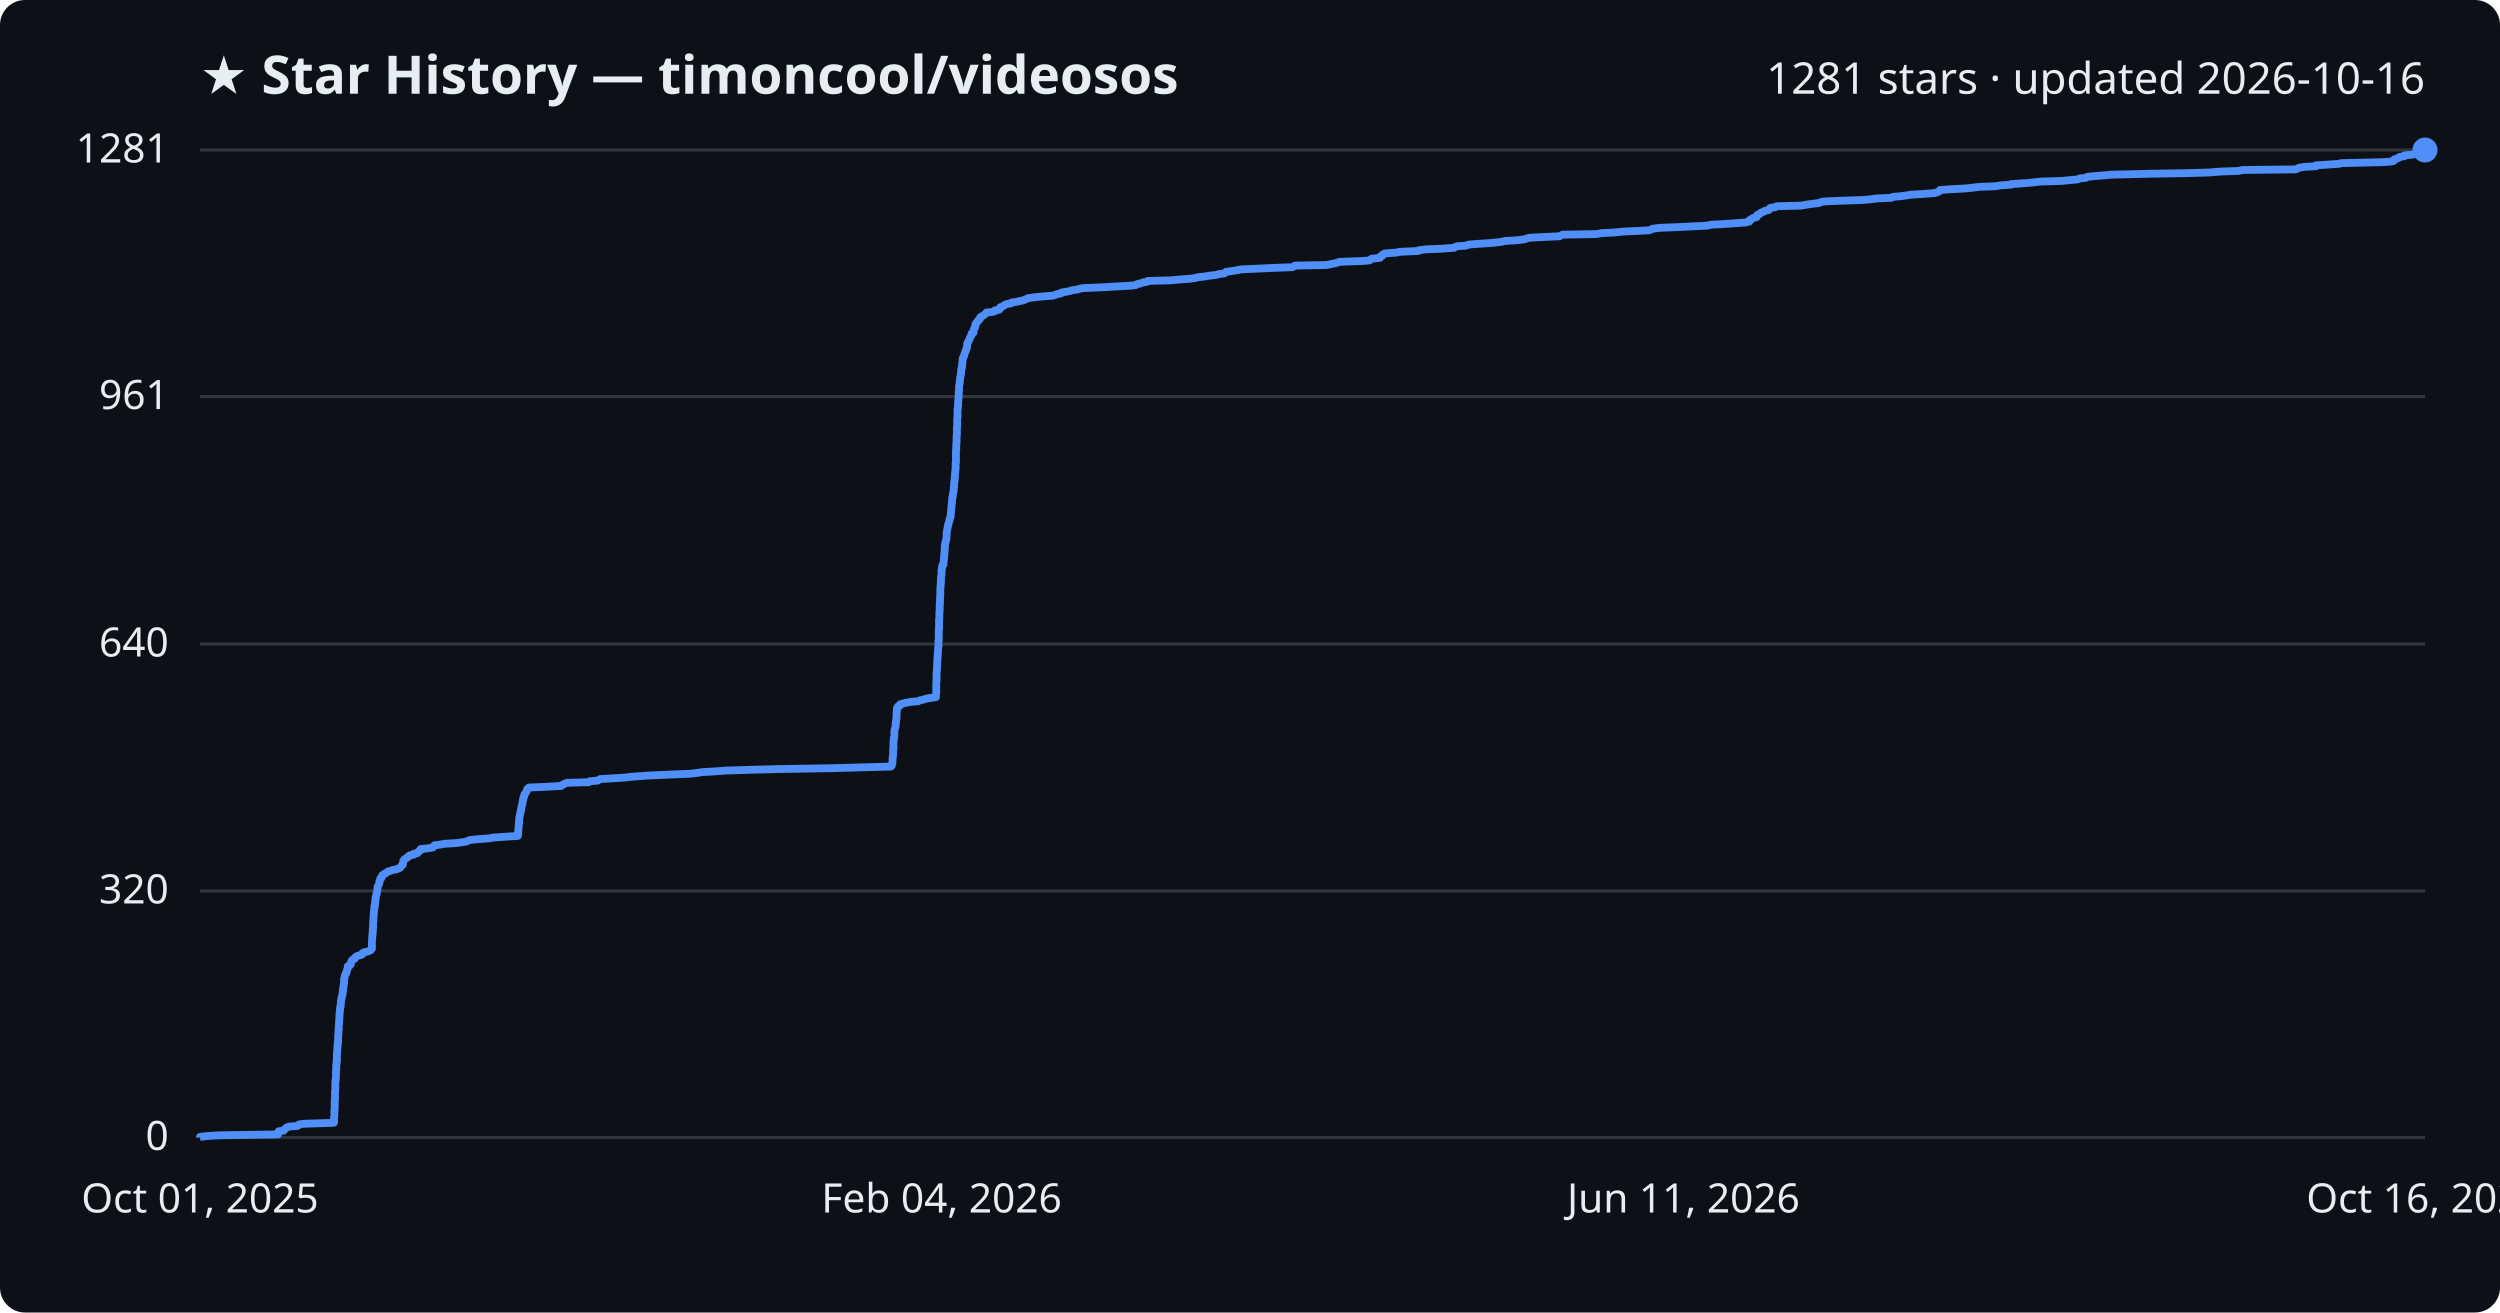
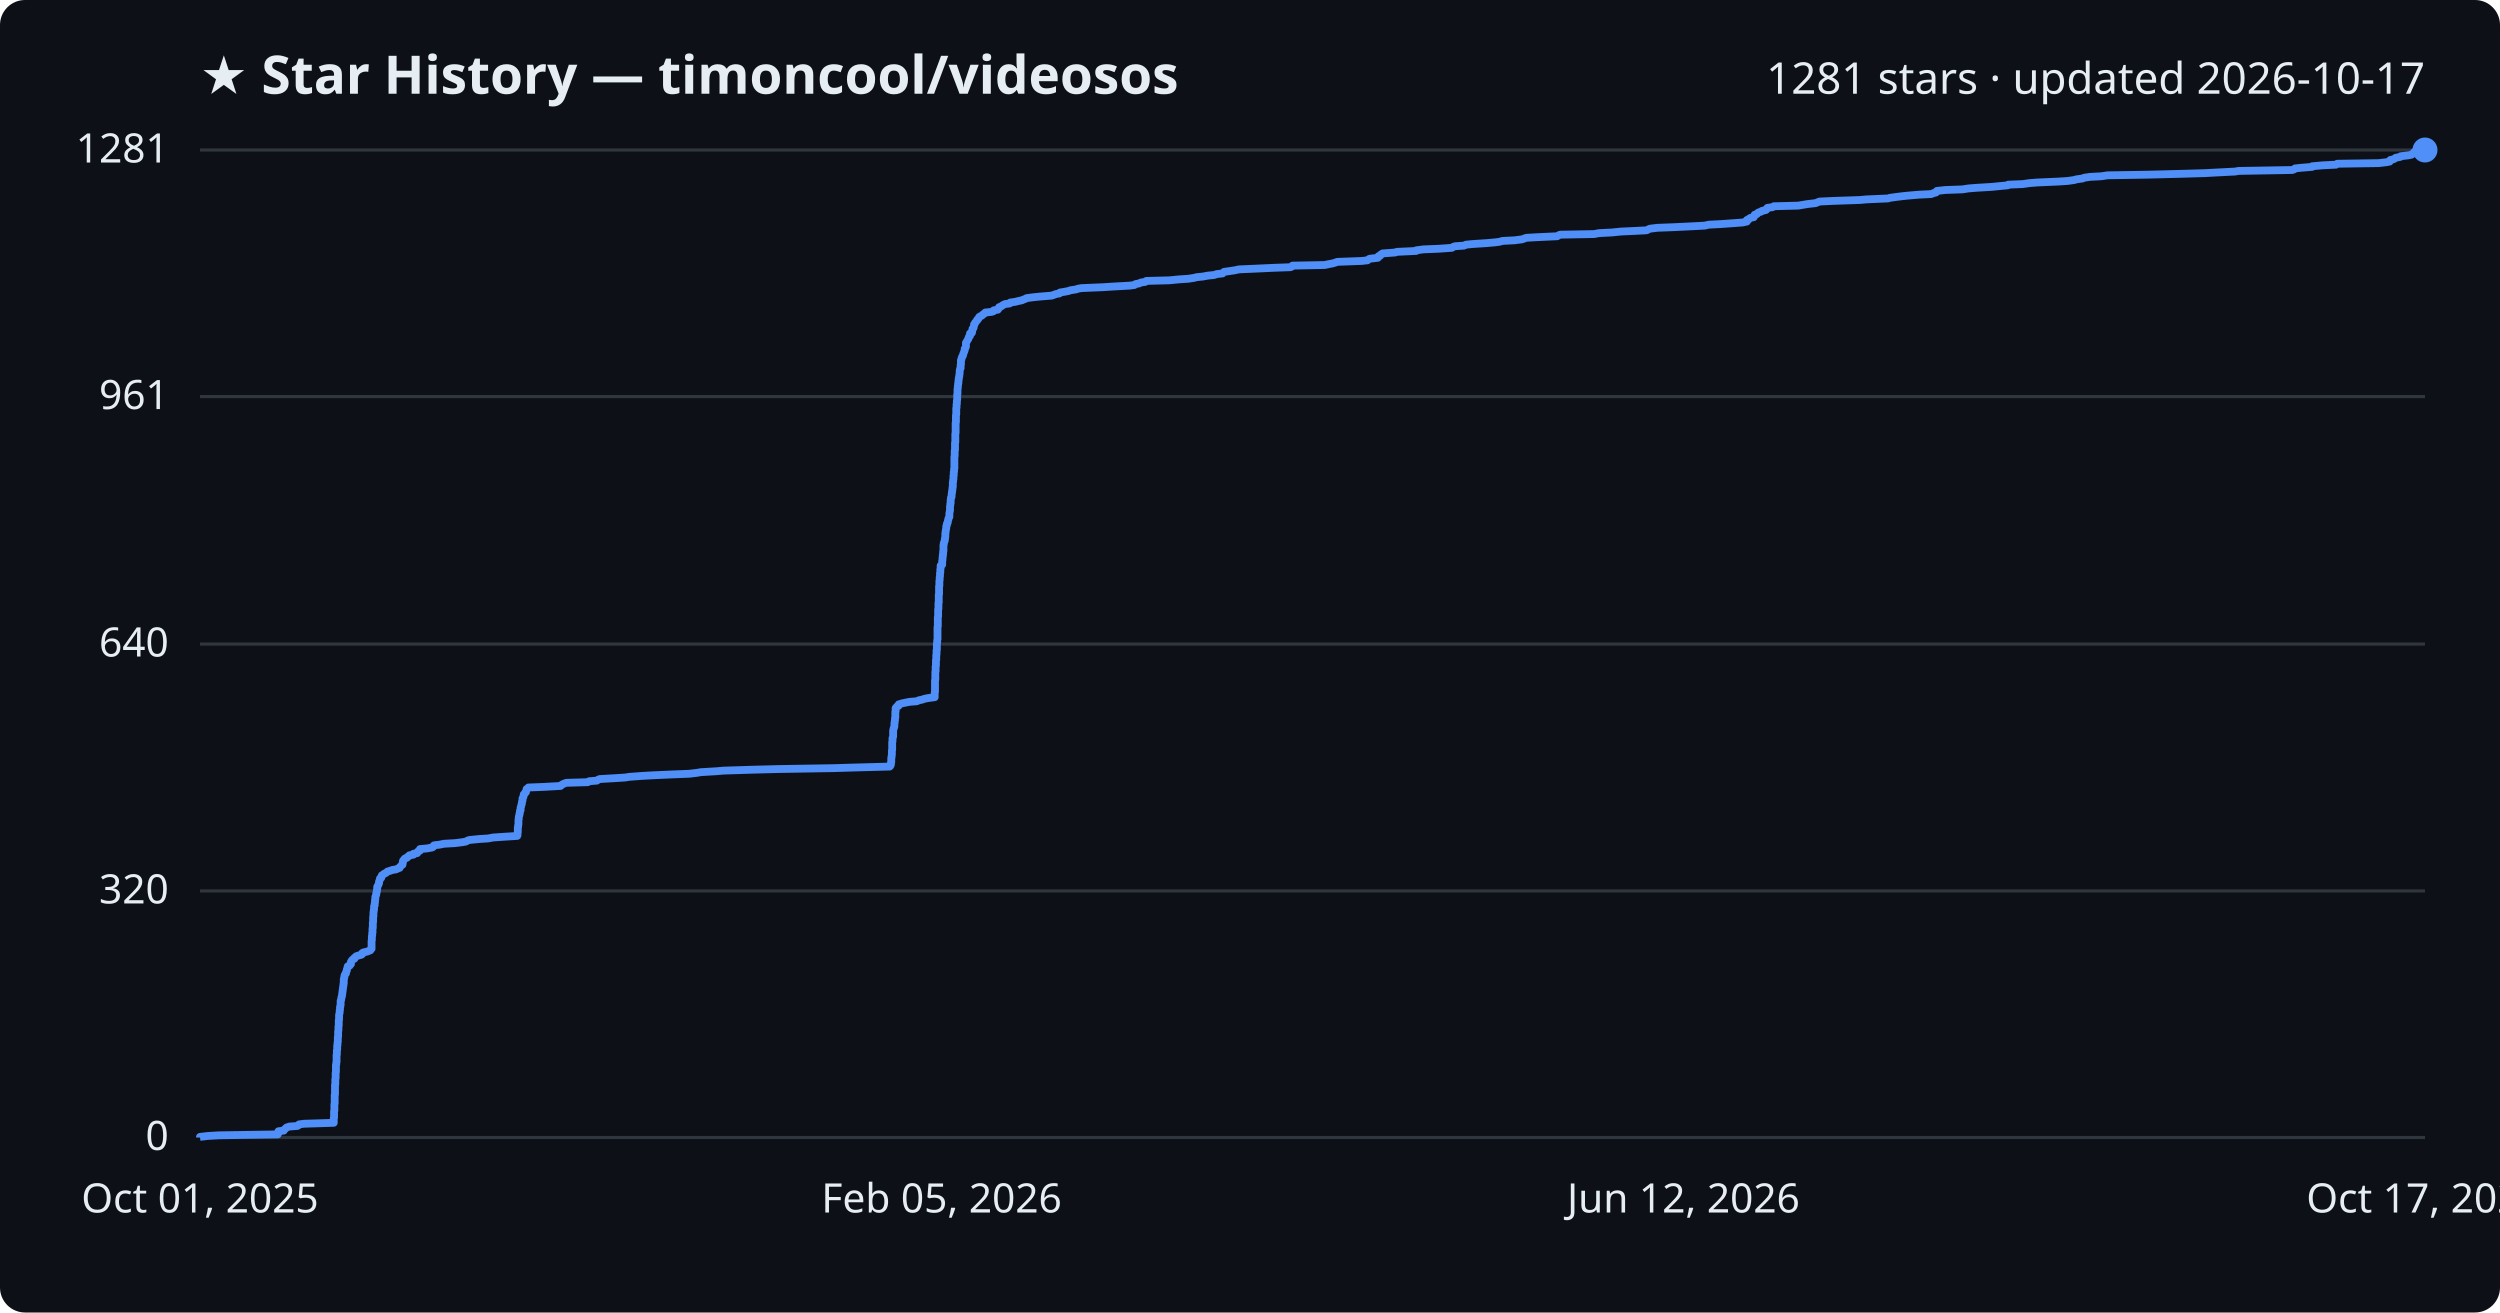
<svg xmlns="http://www.w3.org/2000/svg" viewBox="0 0 800 420" font-family="Segoe UI, sans-serif">
  <rect width="800" height="420" fill="#0d1117" rx="8" />
  <text x="64" y="30" fill="#e6edf3" font-size="17" font-weight="700">★ Star History — timoncool/videosos</text>
-   <text x="776" y="30" fill="#e6edf3" font-size="14" text-anchor="end">1281 stars · updated 2026-10-16</text>
+   <text x="776" y="30" fill="#e6edf3" font-size="14" text-anchor="end">1281 stars · updated 2026-10-17</text>
  <line x1="64" y1="364.0" x2="776" y2="364.0" stroke="#30363d" stroke-width="1" />
  <text x="54" y="368.0" fill="#e6edf3" font-size="13" text-anchor="end">0</text>
  <line x1="64" y1="285.1" x2="776" y2="285.1" stroke="#30363d" stroke-width="1" />
  <text x="54" y="289.1" fill="#e6edf3" font-size="13" text-anchor="end">320</text>
  <line x1="64" y1="206.1" x2="776" y2="206.1" stroke="#30363d" stroke-width="1" />
  <text x="54" y="210.1" fill="#e6edf3" font-size="13" text-anchor="end">640</text>
  <line x1="64" y1="126.9" x2="776" y2="126.9" stroke="#30363d" stroke-width="1" />
  <text x="54" y="130.9" fill="#e6edf3" font-size="13" text-anchor="end">961</text>
  <line x1="64" y1="48.0" x2="776" y2="48.0" stroke="#30363d" stroke-width="1" />
  <text x="54" y="52.0" fill="#e6edf3" font-size="13" text-anchor="end">1281</text>
-   <path d="M64.0,364.0 L64.0,363.8 L66.6,363.5 L70.1,363.3 L89.0,363.0 L89.0,362.8 L89.0,362.5 L89.0,362.3 L89.2,362.0 L90.8,361.8 L90.9,361.5 L91.2,361.3 L91.5,361.0 L91.7,360.8 L92.6,360.5 L95.2,360.3 L95.5,360.1 L95.7,359.8 L97.3,359.6 L106.8,359.3 L106.9,359.1 L106.9,358.8 L106.9,358.6 L106.9,358.3 L106.9,358.1 L106.9,357.8 L106.9,357.6 L107.0,357.3 L107.0,357.1 L107.0,356.8 L107.0,356.6 L107.0,356.4 L107.0,356.1 L107.0,355.9 L107.0,355.6 L107.0,355.4 L107.1,355.1 L107.1,354.9 L107.1,354.6 L107.1,354.4 L107.1,354.1 L107.1,353.9 L107.1,353.6 L107.1,353.4 L107.1,353.1 L107.1,352.9 L107.1,352.7 L107.1,352.4 L107.1,352.2 L107.1,351.9 L107.2,351.7 L107.2,351.4 L107.2,351.2 L107.2,350.9 L107.2,350.7 L107.2,350.4 L107.2,350.2 L107.2,349.9 L107.2,349.7 L107.2,349.4 L107.2,349.2 L107.3,349.0 L107.3,348.7 L107.3,348.5 L107.3,348.2 L107.3,348.0 L107.3,347.7 L107.3,347.5 L107.3,347.2 L107.3,347.0 L107.3,346.7 L107.3,346.5 L107.3,346.2 L107.4,346.0 L107.4,345.7 L107.4,345.5 L107.4,345.3 L107.5,345.0 L107.5,344.8 L107.5,344.5 L107.5,344.3 L107.5,344.0 L107.5,343.8 L107.5,343.5 L107.5,343.3 L107.5,343.0 L107.5,342.8 L107.6,342.5 L107.6,342.3 L107.6,342.0 L107.6,341.8 L107.6,341.6 L107.6,341.3 L107.6,341.1 L107.6,340.8 L107.7,340.6 L107.7,340.3 L107.7,340.1 L107.7,339.8 L107.8,339.6 L107.8,339.3 L107.8,339.1 L107.8,338.8 L107.8,338.6 L107.8,338.3 L107.8,338.1 L107.8,337.9 L107.8,337.6 L107.8,337.4 L107.8,337.1 L107.9,336.9 L107.9,336.6 L107.9,336.4 L107.9,336.1 L107.9,335.9 L108.0,335.6 L108.0,335.4 L108.0,335.1 L108.0,334.9 L108.0,334.6 L108.0,334.4 L108.1,334.2 L108.1,333.9 L108.1,333.7 L108.1,333.4 L108.2,333.2 L108.2,332.9 L108.2,332.7 L108.2,332.4 L108.2,332.2 L108.2,331.9 L108.2,331.7 L108.2,331.4 L108.3,331.2 L108.3,330.9 L108.3,330.7 L108.3,330.5 L108.3,330.2 L108.3,330.0 L108.3,329.7 L108.4,329.5 L108.4,329.2 L108.4,329.0 L108.4,328.7 L108.4,328.5 L108.4,328.2 L108.4,328.0 L108.5,327.7 L108.5,327.5 L108.5,327.2 L108.5,327.0 L108.5,326.8 L108.5,326.5 L108.6,326.3 L108.6,326.0 L108.6,325.8 L108.6,325.5 L108.6,325.3 L108.6,325.0 L108.6,324.8 L108.7,324.5 L108.7,324.3 L108.7,324.0 L108.7,323.8 L108.8,323.5 L108.8,323.3 L108.8,323.1 L108.8,322.8 L108.8,322.6 L108.9,322.3 L109.0,322.1 L109.0,321.8 L109.0,321.6 L109.0,321.3 L109.1,321.1 L109.1,320.8 L109.1,320.6 L109.1,320.3 L109.1,320.1 L109.3,319.8 L109.3,319.6 L109.3,319.4 L109.3,319.1 L109.4,318.9 L109.5,318.6 L109.6,318.4 L109.6,318.1 L109.6,317.9 L109.7,317.6 L109.7,317.4 L109.7,317.1 L109.8,316.9 L109.8,316.6 L109.8,316.4 L109.8,316.1 L109.9,315.9 L109.9,315.7 L110.0,315.4 L110.0,315.2 L110.0,314.9 L110.1,314.7 L110.1,314.4 L110.1,314.2 L110.1,313.9 L110.1,313.7 L110.1,313.4 L110.2,313.2 L110.2,312.9 L110.3,312.7 L110.3,312.4 L110.4,312.2 L110.4,312.0 L110.6,311.7 L110.8,311.5 L110.8,311.2 L110.8,311.0 L111.0,310.7 L111.1,310.5 L111.1,310.2 L111.2,310.0 L111.3,309.7 L111.3,309.5 L111.3,309.2 L111.9,309.0 L112.1,308.7 L112.3,308.5 L112.3,308.2 L112.3,308.0 L112.4,307.8 L112.6,307.5 L112.6,307.3 L113.0,307.0 L113.5,306.8 L113.5,306.5 L113.8,306.3 L114.1,306.0 L114.7,305.8 L115.8,305.5 L116.0,305.3 L116.0,305.0 L116.3,304.8 L117.6,304.5 L118.1,304.3 L118.6,304.1 L118.7,303.8 L119.0,303.6 L119.0,303.3 L119.0,303.1 L119.0,302.8 L119.0,302.6 L119.0,302.3 L119.0,302.1 L119.0,301.8 L119.0,301.6 L119.0,301.3 L119.0,301.1 L119.1,300.8 L119.1,300.6 L119.1,300.4 L119.1,300.1 L119.1,299.9 L119.1,299.6 L119.2,299.4 L119.2,299.1 L119.2,298.9 L119.2,298.6 L119.3,298.4 L119.3,298.1 L119.3,297.9 L119.3,297.6 L119.3,297.4 L119.3,297.1 L119.4,296.9 L119.4,296.7 L119.4,296.4 L119.4,296.2 L119.4,295.9 L119.4,295.7 L119.4,295.4 L119.4,295.2 L119.4,294.9 L119.5,294.7 L119.5,294.4 L119.5,294.2 L119.5,293.9 L119.5,293.7 L119.5,293.4 L119.6,293.2 L119.6,293.0 L119.6,292.7 L119.6,292.5 L119.6,292.2 L119.6,292.0 L119.7,291.7 L119.7,291.5 L119.7,291.2 L119.8,291.0 L119.8,290.7 L119.8,290.5 L119.8,290.2 L119.8,290.0 L120.0,289.7 L120.0,289.5 L120.0,289.3 L120.0,289.0 L120.1,288.8 L120.1,288.5 L120.1,288.3 L120.1,288.0 L120.2,287.8 L120.2,287.5 L120.2,287.3 L120.2,287.0 L120.3,286.8 L120.4,286.5 L120.5,286.3 L120.5,286.0 L120.5,285.8 L120.6,285.6 L120.7,285.3 L120.7,285.1 L120.7,284.8 L120.8,284.6 L120.8,284.3 L120.8,284.1 L120.8,283.8 L120.9,283.6 L121.1,283.3 L121.2,283.1 L121.3,282.8 L121.4,282.6 L121.4,282.3 L121.4,282.1 L121.5,281.9 L121.6,281.6 L121.7,281.4 L121.7,281.1 L122.1,280.9 L122.1,280.6 L122.2,280.4 L122.3,280.1 L122.7,279.9 L123.0,279.6 L123.5,279.4 L123.9,279.1 L124.1,278.9 L125.2,278.6 L125.6,278.4 L126.8,278.2 L127.5,277.9 L128.0,277.7 L128.2,277.4 L128.3,277.2 L128.6,276.9 L128.9,276.7 L128.9,276.4 L129.0,276.2 L129.0,275.9 L129.0,275.7 L129.1,275.4 L129.3,275.2 L129.5,274.9 L129.8,274.7 L130.3,274.5 L130.5,274.2 L130.9,274.0 L131.1,273.7 L132.4,273.5 L132.4,273.2 L133.6,273.0 L133.7,272.7 L133.9,272.5 L134.5,272.2 L134.5,272.0 L134.6,271.7 L136.7,271.5 L138.5,271.2 L138.7,271.0 L138.8,270.8 L139.0,270.5 L140.7,270.3 L142.3,270.0 L145.8,269.8 L148.1,269.5 L149.3,269.3 L149.8,269.0 L150.4,268.8 L153.4,268.5 L156.3,268.3 L158.0,268.0 L160.9,267.8 L165.7,267.5 L165.7,267.3 L165.8,267.1 L165.8,266.8 L165.8,266.6 L165.8,266.3 L165.8,266.1 L165.9,265.8 L165.9,265.6 L165.9,265.3 L165.9,265.1 L165.9,264.8 L166.0,264.6 L166.0,264.3 L166.0,264.1 L166.0,263.8 L166.0,263.6 L166.1,263.4 L166.1,263.1 L166.1,262.9 L166.1,262.6 L166.1,262.4 L166.2,262.1 L166.2,261.9 L166.2,261.6 L166.2,261.4 L166.3,261.1 L166.4,260.9 L166.4,260.6 L166.5,260.4 L166.5,260.1 L166.6,259.9 L166.6,259.7 L166.6,259.4 L166.8,259.2 L166.8,258.9 L166.8,258.7 L166.8,258.4 L166.9,258.2 L167.0,257.9 L167.0,257.7 L167.1,257.4 L167.2,257.2 L167.2,256.9 L167.2,256.7 L167.3,256.4 L167.3,256.2 L167.4,256.0 L167.4,255.7 L167.4,255.5 L167.6,255.2 L167.7,255.0 L167.7,254.7 L167.8,254.5 L167.8,254.2 L168.0,254.0 L168.2,253.7 L168.4,253.5 L168.5,253.2 L168.6,253.0 L168.7,252.7 L168.7,252.5 L169.0,252.3 L169.3,252.0 L174.3,251.8 L179.6,251.5 L179.7,251.3 L180.3,251.0 L180.6,250.8 L181.4,250.5 L188.4,250.3 L188.7,250.0 L191.3,249.8 L191.6,249.5 L192.1,249.3 L197.2,249.0 L200.3,248.8 L201.6,248.6 L205.6,248.3 L209.1,248.1 L215.8,247.8 L220.9,247.6 L223.4,247.3 L224.5,247.1 L229.5,246.8 L231.8,246.6 L241.3,246.3 L249.1,246.1 L267.3,245.8 L274.0,245.6 L285.1,245.3 L285.3,245.1 L285.4,244.9 L285.4,244.6 L285.5,244.4 L285.5,244.1 L285.6,243.9 L285.6,243.6 L285.6,243.4 L285.6,243.1 L285.6,242.9 L285.6,242.6 L285.7,242.4 L285.7,242.1 L285.7,241.9 L285.8,241.6 L285.8,241.4 L285.8,241.2 L285.8,240.9 L285.8,240.7 L285.8,240.4 L285.8,240.2 L285.8,239.9 L285.9,239.7 L285.9,239.4 L285.9,239.2 L285.9,238.9 L285.9,238.7 L285.9,238.4 L285.9,238.2 L285.9,237.9 L285.9,237.7 L285.9,237.5 L285.9,237.2 L286.0,237.0 L286.0,236.7 L286.0,236.5 L286.0,236.2 L286.1,236.0 L286.2,235.7 L286.2,235.5 L286.2,235.2 L286.2,235.0 L286.2,234.7 L286.2,234.5 L286.2,234.2 L286.2,234.0 L286.2,233.8 L286.3,233.5 L286.3,233.3 L286.4,233.0 L286.5,232.8 L286.6,232.5 L286.6,232.3 L286.6,232.0 L286.6,231.8 L286.6,231.5 L286.7,231.3 L286.7,231.0 L286.7,230.8 L286.8,230.5 L286.8,230.3 L286.8,230.1 L286.8,229.8 L286.9,229.6 L286.9,229.3 L286.9,229.1 L286.9,228.8 L286.9,228.6 L286.9,228.3 L286.9,228.1 L286.9,227.8 L287.0,227.6 L287.0,227.3 L287.0,227.1 L287.0,226.8 L287.0,226.6 L287.2,226.4 L287.3,226.1 L287.9,225.9 L287.9,225.6 L288.0,225.4 L289.0,225.1 L289.9,224.9 L291.4,224.6 L293.8,224.4 L294.4,224.1 L295.4,223.9 L296.3,223.6 L297.3,223.4 L299.5,223.1 L299.5,222.9 L299.5,222.7 L299.5,222.4 L299.5,222.2 L299.6,221.9 L299.6,221.7 L299.6,221.4 L299.6,221.2 L299.6,220.9 L299.6,220.7 L299.6,220.4 L299.6,220.2 L299.6,219.9 L299.6,219.7 L299.6,219.4 L299.6,219.2 L299.6,219.0 L299.6,218.7 L299.6,218.5 L299.6,218.2 L299.7,218.0 L299.7,217.7 L299.7,217.5 L299.7,217.2 L299.7,217.0 L299.7,216.7 L299.7,216.5 L299.7,216.2 L299.7,216.0 L299.7,215.7 L299.7,215.5 L299.7,215.3 L299.8,215.0 L299.8,214.8 L299.8,214.5 L299.8,214.3 L299.8,214.0 L299.8,213.8 L299.8,213.5 L299.9,213.3 L299.9,213.0 L299.9,212.8 L299.9,212.5 L299.9,212.3 L299.9,212.0 L299.9,211.8 L299.9,211.6 L300.0,211.3 L300.0,211.1 L300.0,210.8 L300.0,210.6 L300.0,210.3 L300.0,210.1 L300.1,209.8 L300.1,209.6 L300.1,209.3 L300.1,209.1 L300.1,208.8 L300.1,208.6 L300.2,208.3 L300.2,208.1 L300.2,207.9 L300.2,207.6 L300.2,207.4 L300.2,207.1 L300.3,206.9 L300.3,206.6 L300.3,206.4 L300.3,206.1 L300.3,205.9 L300.3,205.6 L300.3,205.4 L300.3,205.1 L300.4,204.9 L300.4,204.6 L300.4,204.4 L300.4,204.1 L300.4,203.9 L300.4,203.7 L300.4,203.4 L300.4,203.2 L300.4,202.9 L300.4,202.7 L300.4,202.4 L300.4,202.2 L300.4,201.9 L300.4,201.7 L300.4,201.4 L300.5,201.2 L300.5,200.9 L300.5,200.7 L300.5,200.4 L300.5,200.2 L300.5,200.0 L300.5,199.7 L300.5,199.5 L300.5,199.2 L300.5,199.0 L300.5,198.7 L300.5,198.5 L300.5,198.2 L300.6,198.0 L300.6,197.7 L300.6,197.5 L300.6,197.2 L300.6,197.0 L300.6,196.7 L300.6,196.5 L300.6,196.3 L300.6,196.0 L300.6,195.8 L300.7,195.5 L300.7,195.3 L300.7,195.0 L300.7,194.8 L300.7,194.5 L300.7,194.3 L300.7,194.0 L300.7,193.8 L300.7,193.5 L300.8,193.3 L300.8,193.0 L300.8,192.8 L300.8,192.6 L300.8,192.3 L300.8,192.1 L300.8,191.8 L300.8,191.6 L300.8,191.3 L300.8,191.1 L300.9,190.8 L300.9,190.6 L300.9,190.3 L300.9,190.1 L300.9,189.8 L300.9,189.6 L300.9,189.3 L300.9,189.1 L300.9,188.9 L300.9,188.6 L300.9,188.4 L300.9,188.1 L301.0,187.9 L301.0,187.6 L301.0,187.4 L301.0,187.1 L301.0,186.9 L301.1,186.6 L301.1,186.4 L301.1,186.1 L301.1,185.9 L301.1,185.6 L301.1,185.4 L301.1,185.2 L301.1,184.9 L301.1,184.7 L301.2,184.4 L301.2,184.2 L301.3,183.9 L301.3,183.7 L301.3,183.4 L301.3,183.2 L301.3,182.9 L301.3,182.7 L301.3,182.4 L301.4,182.2 L301.4,181.9 L301.4,181.7 L301.5,181.5 L301.5,181.2 L301.5,181.0 L301.9,180.7 L301.9,180.5 L301.9,180.2 L301.9,180.0 L302.0,179.7 L302.0,179.5 L302.0,179.2 L302.0,179.0 L302.1,178.7 L302.1,178.5 L302.1,178.2 L302.1,178.0 L302.1,177.8 L302.2,177.5 L302.2,177.3 L302.2,177.0 L302.2,176.8 L302.3,176.5 L302.3,176.3 L302.3,176.0 L302.3,175.8 L302.3,175.5 L302.3,175.3 L302.3,175.0 L302.4,174.8 L302.4,174.5 L302.4,174.3 L302.4,174.1 L302.5,173.8 L302.5,173.6 L302.6,173.3 L302.7,173.1 L302.8,172.8 L302.8,172.6 L302.8,172.3 L302.9,172.1 L302.9,171.8 L302.9,171.6 L302.9,171.3 L302.9,171.1 L302.9,170.8 L302.9,170.6 L303.0,170.4 L303.0,170.1 L303.0,169.9 L303.1,169.6 L303.1,169.4 L303.2,169.1 L303.2,168.9 L303.3,168.6 L303.3,168.4 L303.4,168.1 L303.4,167.9 L303.5,167.6 L303.6,167.4 L303.7,167.1 L303.7,166.9 L303.8,166.7 L303.8,166.4 L303.9,166.2 L303.9,165.9 L304.1,165.7 L304.2,165.4 L304.2,165.2 L304.2,164.9 L304.2,164.7 L304.3,164.4 L304.3,164.2 L304.3,163.9 L304.3,163.7 L304.4,163.4 L304.4,163.2 L304.4,163.0 L304.4,162.7 L304.4,162.5 L304.5,162.2 L304.5,162.0 L304.5,161.7 L304.5,161.5 L304.6,161.2 L304.6,161.0 L304.6,160.7 L304.6,160.5 L304.7,160.2 L304.7,160.0 L304.7,159.7 L304.7,159.5 L304.7,159.3 L304.9,159.0 L304.9,158.8 L304.9,158.5 L304.9,158.3 L305.0,158.0 L305.0,157.8 L305.0,157.5 L305.1,157.3 L305.2,157.0 L305.2,156.8 L305.2,156.5 L305.2,156.3 L305.2,156.0 L305.3,155.8 L305.3,155.6 L305.3,155.3 L305.3,155.1 L305.3,154.8 L305.3,154.6 L305.4,154.3 L305.4,154.1 L305.4,153.8 L305.5,153.6 L305.5,153.3 L305.5,153.1 L305.5,152.8 L305.6,152.6 L305.6,152.3 L305.6,152.1 L305.6,151.9 L305.6,151.6 L305.6,151.4 L305.7,151.1 L305.7,150.9 L305.7,150.6 L305.7,150.4 L305.8,150.1 L305.8,149.9 L305.8,149.6 L305.8,149.4 L305.8,149.1 L305.8,148.9 L305.8,148.6 L305.8,148.4 L305.8,148.2 L305.9,147.9 L305.9,147.7 L305.9,147.4 L305.9,147.2 L305.9,146.9 L305.9,146.7 L305.9,146.4 L305.9,146.2 L305.9,145.9 L305.9,145.7 L305.9,145.4 L305.9,145.2 L305.9,144.9 L305.9,144.7 L305.9,144.5 L305.9,144.2 L306.0,144.0 L306.0,143.7 L306.0,143.5 L306.0,143.2 L306.0,143.0 L306.0,142.7 L306.0,142.5 L306.0,142.2 L306.0,142.0 L306.1,141.7 L306.1,141.5 L306.1,141.2 L306.1,141.0 L306.1,140.8 L306.1,140.5 L306.1,140.3 L306.1,140.0 L306.1,139.8 L306.1,139.5 L306.2,139.3 L306.2,139.0 L306.2,138.8 L306.2,138.5 L306.2,138.3 L306.2,138.0 L306.2,137.8 L306.2,137.5 L306.2,137.3 L306.2,137.1 L306.2,136.8 L306.3,136.6 L306.3,136.3 L306.3,136.1 L306.3,135.8 L306.3,135.6 L306.3,135.3 L306.3,135.1 L306.3,134.8 L306.3,134.6 L306.3,134.3 L306.3,134.1 L306.3,133.8 L306.4,133.6 L306.4,133.4 L306.4,133.1 L306.4,132.9 L306.4,132.6 L306.4,132.4 L306.4,132.1 L306.4,131.9 L306.4,131.6 L306.4,131.4 L306.4,131.1 L306.5,130.9 L306.5,130.6 L306.5,130.4 L306.5,130.1 L306.5,129.9 L306.6,129.7 L306.6,129.4 L306.6,129.2 L306.6,128.9 L306.6,128.7 L306.6,128.4 L306.6,128.2 L306.7,127.9 L306.7,127.7 L306.7,127.4 L306.7,127.2 L306.8,126.9 L306.8,126.7 L306.8,126.4 L306.8,126.2 L306.8,126.0 L306.8,125.7 L306.8,125.5 L306.8,125.2 L306.9,125.0 L306.9,124.7 L306.9,124.5 L306.9,124.2 L306.9,124.0 L306.9,123.7 L306.9,123.5 L307.0,123.2 L307.0,123.0 L307.1,122.7 L307.1,122.5 L307.1,122.3 L307.1,122.0 L307.2,121.8 L307.2,121.5 L307.2,121.3 L307.2,121.0 L307.3,120.8 L307.4,120.5 L307.4,120.3 L307.4,120.0 L307.5,119.8 L307.5,119.5 L307.5,119.3 L307.6,119.0 L307.6,118.8 L307.6,118.6 L307.6,118.3 L307.6,118.1 L307.8,117.8 L307.8,117.6 L307.8,117.3 L307.9,117.1 L307.9,116.8 L307.9,116.6 L307.9,116.3 L308.0,116.1 L308.0,115.8 L308.0,115.6 L308.0,115.3 L308.0,115.1 L308.1,114.9 L308.1,114.6 L308.3,114.4 L308.3,114.1 L308.5,113.9 L308.6,113.6 L308.6,113.4 L308.7,113.1 L308.8,112.9 L308.9,112.6 L309.0,112.4 L309.1,112.1 L309.2,111.9 L309.2,111.6 L309.4,111.4 L309.4,111.2 L309.5,110.9 L309.5,110.7 L309.5,110.4 L309.5,110.2 L309.5,109.9 L309.6,109.7 L309.8,109.4 L309.9,109.2 L310.1,108.9 L310.1,108.7 L310.3,108.4 L310.3,108.2 L310.5,107.9 L310.6,107.7 L310.8,107.5 L310.8,107.2 L310.9,107.0 L310.9,106.7 L311.5,106.5 L311.5,106.2 L311.5,106.0 L311.6,105.7 L311.6,105.5 L311.7,105.2 L311.9,105.0 L312.0,104.7 L312.1,104.5 L312.1,104.2 L312.1,104.0 L312.1,103.8 L312.4,103.5 L312.4,103.3 L312.7,103.0 L312.8,102.8 L313.2,102.5 L313.2,102.3 L313.6,102.0 L313.6,101.8 L313.7,101.5 L314.0,101.3 L314.6,101.0 L314.9,100.8 L315.2,100.5 L315.5,100.3 L315.7,100.0 L317.8,99.8 L318.3,99.6 L318.4,99.3 L319.8,99.1 L320.0,98.8 L320.1,98.6 L320.1,98.3 L320.8,98.1 L321.2,97.8 L321.5,97.6 L322.1,97.3 L323.5,97.1 L323.7,96.8 L325.2,96.6 L326.5,96.3 L327.5,96.1 L327.9,95.9 L328.6,95.6 L329.0,95.4 L331.3,95.1 L333.3,94.9 L337.0,94.6 L337.6,94.4 L338.3,94.1 L339.5,93.9 L339.7,93.6 L341.0,93.4 L342.5,93.1 L343.0,92.9 L344.9,92.6 L345.4,92.4 L346.5,92.2 L353.5,91.9 L356.6,91.7 L362.0,91.4 L363.5,91.2 L363.9,90.9 L365.0,90.7 L365.6,90.4 L367.0,90.2 L367.3,89.9 L374.8,89.7 L377.9,89.4 L380.9,89.2 L382.8,88.9 L383.4,88.7 L385.4,88.5 L387.1,88.2 L389.1,88.0 L390.0,87.7 L391.8,87.5 L392.1,87.2 L392.3,87.0 L394.4,86.7 L395.7,86.5 L397.1,86.2 L401.7,86.0 L408.2,85.7 L413.6,85.5 L414.2,85.2 L414.3,85.0 L424.6,84.8 L425.9,84.5 L427.0,84.3 L428.1,84.0 L428.5,83.8 L436.4,83.5 L438.3,83.3 L438.6,83.0 L438.9,82.8 L441.6,82.5 L441.7,82.3 L441.8,82.0 L442.4,81.8 L442.4,81.5 L442.9,81.3 L443.1,81.1 L447.2,80.8 L447.6,80.6 L453.9,80.3 L453.9,80.1 L456.2,79.8 L461.1,79.6 L465.3,79.3 L465.5,79.1 L466.3,78.8 L469.2,78.6 L469.8,78.3 L471.9,78.1 L476.5,77.8 L478.7,77.6 L480.4,77.4 L481.6,77.1 L485.3,76.9 L487.7,76.6 L488.3,76.4 L489.2,76.1 L492.7,75.9 L499.1,75.6 L499.4,75.4 L500.0,75.1 L510.9,74.9 L512.5,74.6 L516.5,74.4 L519.5,74.1 L523.8,73.9 L527.8,73.7 L528.4,73.4 L528.8,73.2 L531.2,72.9 L536.3,72.7 L542.5,72.4 L546.3,72.2 L547.6,71.9 L551.5,71.7 L555.7,71.4 L558.5,71.2 L559.8,70.9 L559.9,70.7 L559.9,70.4 L560.5,70.2 L560.6,70.0 L561.1,69.7 L562.1,69.5 L562.2,69.2 L562.4,69.0 L562.4,68.7 L563.1,68.5 L563.3,68.2 L563.6,68.0 L564.5,67.7 L564.7,67.5 L566.0,67.2 L566.2,67.0 L566.3,66.7 L566.5,66.5 L568.1,66.3 L568.5,66.0 L576.3,65.8 L578.1,65.5 L579.3,65.3 L581.9,65.0 L582.5,64.8 L583.2,64.5 L587.3,64.3 L596.1,64.0 L598.4,63.8 L600.6,63.5 L605.2,63.3 L605.7,63.0 L608.0,62.8 L609.6,62.6 L611.5,62.3 L614.9,62.1 L618.9,61.8 L619.7,61.6 L620.4,61.3 L620.7,61.1 L620.8,60.8 L623.5,60.6 L629.0,60.3 L630.9,60.1 L633.4,59.8 L638.4,59.6 L640.4,59.3 L643.5,59.1 L643.6,58.9 L648.4,58.6 L650.4,58.4 L653.0,58.1 L659.7,57.9 L662.7,57.6 L664.9,57.4 L665.5,57.1 L667.5,56.9 L667.9,56.6 L669.8,56.4 L673.5,56.1 L675.5,55.9 L688.2,55.6 L700.0,55.4 L706.9,55.2 L710.5,54.9 L716.4,54.7 L717.5,54.4 L734.7,54.2 L735.3,53.9 L735.6,53.7 L737.4,53.4 L741.1,53.2 L741.1,52.9 L744.5,52.7 L748.7,52.4 L749.1,52.2 L762.4,51.9 L765.0,51.7 L766.0,51.5 L766.0,51.2 L766.2,51.0 L767.1,50.7 L767.6,50.5 L767.9,50.2 L769.4,50.0 L769.5,49.7 L772.0,49.5 L773.0,49.2 L773.3,49.0 L773.7,48.7 L773.7,48.5 L774.8,48.2 L776.0,48.0 L776.0,48.0" fill="none" stroke="#4f8ff7" stroke-width="2.5" stroke-linejoin="round" />
+   <path d="M64.0,364.0 L64.0,363.8 L66.6,363.5 L70.1,363.3 L88.9,363.0 L89.0,362.8 L89.0,362.5 L89.0,362.3 L89.1,362.0 L90.8,361.8 L90.9,361.5 L91.2,361.3 L91.5,361.0 L91.7,360.8 L92.6,360.5 L95.2,360.3 L95.5,360.1 L95.7,359.8 L97.3,359.6 L106.8,359.3 L106.8,359.1 L106.8,358.8 L106.8,358.6 L106.8,358.3 L106.8,358.1 L106.8,357.8 L106.9,357.6 L106.9,357.3 L106.9,357.1 L106.9,356.8 L106.9,356.6 L106.9,356.4 L106.9,356.1 L106.9,355.9 L106.9,355.6 L107.0,355.4 L107.0,355.1 L107.0,354.9 L107.0,354.6 L107.0,354.4 L107.0,354.1 L107.0,353.9 L107.0,353.6 L107.0,353.4 L107.1,353.1 L107.1,352.9 L107.1,352.7 L107.1,352.4 L107.1,352.2 L107.1,351.9 L107.1,351.7 L107.1,351.4 L107.1,351.2 L107.1,350.9 L107.1,350.7 L107.1,350.4 L107.2,350.2 L107.2,349.9 L107.2,349.7 L107.2,349.4 L107.2,349.2 L107.2,349.0 L107.2,348.7 L107.2,348.5 L107.2,348.2 L107.2,348.0 L107.2,347.7 L107.2,347.5 L107.2,347.2 L107.3,347.0 L107.3,346.7 L107.3,346.5 L107.3,346.2 L107.3,346.0 L107.3,345.7 L107.3,345.5 L107.3,345.3 L107.4,345.0 L107.4,344.8 L107.4,344.5 L107.4,344.3 L107.4,344.0 L107.4,343.8 L107.4,343.5 L107.4,343.3 L107.5,343.0 L107.5,342.8 L107.5,342.5 L107.5,342.3 L107.5,342.0 L107.5,341.8 L107.5,341.6 L107.5,341.3 L107.5,341.1 L107.5,340.8 L107.6,340.6 L107.6,340.3 L107.6,340.1 L107.7,339.8 L107.7,339.6 L107.7,339.3 L107.7,339.1 L107.7,338.8 L107.7,338.6 L107.7,338.3 L107.7,338.1 L107.7,337.9 L107.7,337.6 L107.8,337.4 L107.8,337.1 L107.8,336.9 L107.8,336.6 L107.8,336.4 L107.8,336.1 L107.9,335.9 L107.9,335.6 L107.9,335.4 L107.9,335.1 L107.9,334.9 L107.9,334.6 L108.0,334.4 L108.0,334.2 L108.0,333.9 L108.0,333.7 L108.1,333.4 L108.1,333.2 L108.1,332.9 L108.1,332.7 L108.1,332.4 L108.1,332.2 L108.1,331.9 L108.2,331.7 L108.2,331.4 L108.2,331.2 L108.2,330.9 L108.2,330.7 L108.2,330.5 L108.2,330.2 L108.2,330.0 L108.3,329.7 L108.3,329.5 L108.3,329.2 L108.3,329.0 L108.3,328.7 L108.3,328.5 L108.4,328.2 L108.4,328.0 L108.4,327.7 L108.4,327.5 L108.4,327.2 L108.4,327.0 L108.4,326.8 L108.4,326.5 L108.5,326.3 L108.5,326.0 L108.5,325.8 L108.5,325.5 L108.5,325.3 L108.5,325.0 L108.5,324.8 L108.6,324.5 L108.6,324.3 L108.7,324.0 L108.7,323.8 L108.7,323.5 L108.7,323.3 L108.8,323.1 L108.8,322.8 L108.8,322.6 L108.8,322.3 L108.9,322.1 L108.9,321.8 L109.0,321.6 L109.0,321.3 L109.0,321.1 L109.0,320.8 L109.0,320.6 L109.0,320.3 L109.1,320.1 L109.2,319.8 L109.2,319.6 L109.2,319.4 L109.3,319.1 L109.4,318.9 L109.4,318.6 L109.5,318.4 L109.5,318.1 L109.5,317.9 L109.6,317.6 L109.6,317.4 L109.6,317.1 L109.7,316.9 L109.7,316.6 L109.7,316.4 L109.8,316.1 L109.8,315.9 L109.8,315.7 L109.9,315.4 L109.9,315.2 L109.9,314.9 L110.0,314.7 L110.0,314.4 L110.0,314.2 L110.0,313.9 L110.0,313.7 L110.0,313.4 L110.1,313.2 L110.1,312.9 L110.2,312.7 L110.2,312.4 L110.3,312.2 L110.3,312.0 L110.5,311.7 L110.7,311.5 L110.7,311.2 L110.8,311.0 L110.9,310.7 L111.0,310.5 L111.0,310.2 L111.1,310.0 L111.2,309.7 L111.2,309.5 L111.3,309.2 L111.9,309.0 L112.0,308.7 L112.3,308.5 L112.3,308.2 L112.3,308.0 L112.3,307.8 L112.5,307.5 L112.6,307.3 L112.9,307.0 L113.4,306.8 L113.4,306.5 L113.7,306.3 L114.0,306.0 L114.6,305.8 L115.7,305.5 L115.9,305.3 L115.9,305.0 L116.2,304.8 L117.5,304.5 L118.0,304.3 L118.5,304.1 L118.6,303.8 L118.9,303.6 L118.9,303.3 L118.9,303.1 L118.9,302.8 L118.9,302.6 L118.9,302.3 L118.9,302.1 L118.9,301.8 L118.9,301.6 L118.9,301.3 L118.9,301.1 L119.0,300.8 L119.0,300.6 L119.0,300.4 L119.0,300.1 L119.0,299.9 L119.0,299.6 L119.1,299.4 L119.1,299.1 L119.1,298.9 L119.1,298.6 L119.2,298.4 L119.2,298.1 L119.2,297.9 L119.2,297.6 L119.2,297.4 L119.2,297.1 L119.3,296.9 L119.3,296.7 L119.3,296.4 L119.3,296.2 L119.3,295.9 L119.3,295.7 L119.3,295.4 L119.3,295.2 L119.4,294.9 L119.4,294.7 L119.4,294.4 L119.4,294.2 L119.4,293.9 L119.4,293.7 L119.4,293.4 L119.5,293.2 L119.5,293.0 L119.5,292.7 L119.5,292.5 L119.5,292.2 L119.5,292.0 L119.6,291.7 L119.6,291.5 L119.6,291.2 L119.7,291.0 L119.7,290.7 L119.7,290.5 L119.7,290.2 L119.7,290.0 L119.9,289.7 L119.9,289.5 L119.9,289.3 L119.9,289.0 L120.0,288.8 L120.0,288.5 L120.0,288.3 L120.0,288.0 L120.1,287.8 L120.1,287.5 L120.1,287.3 L120.1,287.0 L120.2,286.8 L120.3,286.5 L120.4,286.3 L120.4,286.0 L120.4,285.8 L120.5,285.6 L120.6,285.3 L120.6,285.1 L120.6,284.8 L120.7,284.6 L120.7,284.3 L120.7,284.1 L120.7,283.8 L120.8,283.6 L121.0,283.3 L121.1,283.1 L121.2,282.8 L121.3,282.6 L121.3,282.3 L121.3,282.1 L121.4,281.9 L121.5,281.6 L121.6,281.4 L121.6,281.1 L122.0,280.9 L122.0,280.6 L122.1,280.4 L122.2,280.1 L122.6,279.9 L122.9,279.6 L123.4,279.4 L123.8,279.1 L124.0,278.9 L125.0,278.6 L125.5,278.4 L126.7,278.2 L127.4,277.9 L127.9,277.7 L128.0,277.4 L128.2,277.2 L128.5,276.9 L128.8,276.7 L128.8,276.4 L128.9,276.2 L128.9,275.9 L128.9,275.7 L129.0,275.4 L129.2,275.2 L129.4,274.9 L129.6,274.7 L130.2,274.5 L130.4,274.2 L130.8,274.0 L131.0,273.7 L132.3,273.5 L132.3,273.2 L133.5,273.0 L133.6,272.7 L133.7,272.5 L134.4,272.2 L134.4,272.0 L134.4,271.7 L136.6,271.5 L138.3,271.2 L138.6,271.0 L138.6,270.8 L138.9,270.5 L140.6,270.3 L142.1,270.0 L145.6,269.8 L148.0,269.5 L149.1,269.3 L149.6,269.0 L150.2,268.8 L153.2,268.5 L156.2,268.3 L157.8,268.0 L160.7,267.8 L165.5,267.5 L165.6,267.3 L165.6,267.1 L165.6,266.8 L165.6,266.6 L165.7,266.3 L165.7,266.1 L165.7,265.8 L165.7,265.6 L165.7,265.3 L165.7,265.1 L165.7,264.8 L165.8,264.6 L165.8,264.3 L165.8,264.1 L165.9,263.8 L165.9,263.6 L165.9,263.4 L165.9,263.1 L165.9,262.9 L165.9,262.6 L165.9,262.4 L166.0,262.1 L166.0,261.9 L166.0,261.6 L166.0,261.4 L166.1,261.1 L166.2,260.9 L166.2,260.6 L166.3,260.4 L166.3,260.1 L166.4,259.9 L166.4,259.7 L166.4,259.4 L166.6,259.2 L166.6,258.9 L166.6,258.7 L166.6,258.4 L166.7,258.2 L166.8,257.9 L166.8,257.7 L166.9,257.4 L167.0,257.2 L167.0,256.9 L167.0,256.7 L167.1,256.4 L167.2,256.2 L167.2,256.0 L167.2,255.7 L167.2,255.5 L167.4,255.2 L167.5,255.0 L167.5,254.7 L167.6,254.5 L167.6,254.2 L167.9,254.0 L168.0,253.7 L168.3,253.5 L168.3,253.2 L168.4,253.0 L168.5,252.7 L168.5,252.5 L168.8,252.3 L169.1,252.0 L174.1,251.8 L179.4,251.5 L179.5,251.3 L180.0,251.0 L180.4,250.8 L181.2,250.5 L188.1,250.3 L188.5,250.0 L191.0,249.8 L191.4,249.5 L191.9,249.3 L197.0,249.0 L200.1,248.8 L201.3,248.6 L205.3,248.3 L208.8,248.1 L215.5,247.8 L220.6,247.6 L223.1,247.3 L224.2,247.1 L229.2,246.8 L231.5,246.6 L241.0,246.3 L248.8,246.1 L267.0,245.8 L273.6,245.6 L284.7,245.3 L284.9,245.1 L285.0,244.9 L285.1,244.6 L285.1,244.4 L285.1,244.1 L285.2,243.9 L285.2,243.6 L285.2,243.4 L285.2,243.1 L285.2,242.9 L285.2,242.6 L285.3,242.4 L285.3,242.1 L285.3,241.9 L285.4,241.6 L285.4,241.4 L285.4,241.2 L285.4,240.9 L285.4,240.7 L285.4,240.4 L285.4,240.2 L285.5,239.9 L285.5,239.7 L285.5,239.4 L285.5,239.2 L285.5,238.9 L285.5,238.7 L285.5,238.4 L285.5,238.2 L285.5,237.9 L285.5,237.7 L285.5,237.5 L285.6,237.2 L285.6,237.0 L285.6,236.7 L285.6,236.5 L285.6,236.2 L285.7,236.0 L285.8,235.7 L285.8,235.5 L285.8,235.2 L285.8,235.0 L285.8,234.7 L285.8,234.5 L285.8,234.2 L285.8,234.0 L285.8,233.8 L285.9,233.5 L285.9,233.3 L286.0,233.0 L286.1,232.8 L286.2,232.5 L286.2,232.3 L286.2,232.0 L286.2,231.8 L286.2,231.5 L286.3,231.3 L286.3,231.0 L286.3,230.8 L286.4,230.5 L286.4,230.3 L286.4,230.1 L286.4,229.8 L286.5,229.6 L286.5,229.3 L286.5,229.1 L286.5,228.8 L286.5,228.6 L286.5,228.3 L286.5,228.1 L286.5,227.8 L286.6,227.6 L286.6,227.3 L286.6,227.1 L286.6,226.8 L286.6,226.6 L286.8,226.4 L287.0,226.1 L287.5,225.9 L287.5,225.6 L287.6,225.4 L288.6,225.1 L289.5,224.9 L291.0,224.6 L293.4,224.4 L294.0,224.1 L295.0,223.9 L295.9,223.6 L296.9,223.4 L299.1,223.1 L299.1,222.9 L299.1,222.7 L299.1,222.4 L299.1,222.2 L299.1,221.9 L299.1,221.7 L299.2,221.4 L299.2,221.2 L299.2,220.9 L299.2,220.7 L299.2,220.4 L299.2,220.2 L299.2,219.9 L299.2,219.7 L299.2,219.4 L299.2,219.2 L299.2,219.0 L299.2,218.7 L299.2,218.5 L299.2,218.2 L299.2,218.0 L299.2,217.7 L299.3,217.5 L299.3,217.2 L299.3,217.0 L299.3,216.7 L299.3,216.5 L299.3,216.2 L299.3,216.0 L299.3,215.7 L299.3,215.5 L299.3,215.3 L299.3,215.0 L299.4,214.8 L299.4,214.5 L299.4,214.3 L299.4,214.0 L299.4,213.8 L299.4,213.5 L299.4,213.3 L299.5,213.0 L299.5,212.8 L299.5,212.5 L299.5,212.3 L299.5,212.0 L299.5,211.8 L299.5,211.6 L299.5,211.3 L299.6,211.1 L299.6,210.8 L299.6,210.6 L299.6,210.3 L299.6,210.1 L299.6,209.8 L299.6,209.6 L299.7,209.3 L299.7,209.1 L299.7,208.8 L299.7,208.6 L299.7,208.3 L299.7,208.1 L299.8,207.9 L299.8,207.6 L299.8,207.4 L299.8,207.1 L299.8,206.9 L299.8,206.6 L299.8,206.4 L299.8,206.1 L299.8,205.9 L299.9,205.6 L299.9,205.4 L299.9,205.1 L299.9,204.9 L300.0,204.6 L300.0,204.4 L300.0,204.1 L300.0,203.9 L300.0,203.7 L300.0,203.4 L300.0,203.2 L300.0,202.9 L300.0,202.7 L300.0,202.4 L300.0,202.2 L300.0,201.9 L300.0,201.7 L300.0,201.4 L300.0,201.2 L300.0,200.9 L300.0,200.7 L300.1,200.4 L300.1,200.2 L300.1,200.0 L300.1,199.7 L300.1,199.5 L300.1,199.2 L300.1,199.0 L300.1,198.7 L300.1,198.5 L300.1,198.2 L300.1,198.0 L300.1,197.7 L300.1,197.5 L300.2,197.2 L300.2,197.0 L300.2,196.7 L300.2,196.5 L300.2,196.3 L300.2,196.0 L300.2,195.8 L300.2,195.5 L300.2,195.3 L300.2,195.0 L300.3,194.8 L300.3,194.5 L300.3,194.3 L300.3,194.0 L300.3,193.8 L300.3,193.5 L300.3,193.3 L300.3,193.0 L300.4,192.8 L300.4,192.6 L300.4,192.3 L300.4,192.1 L300.4,191.8 L300.4,191.6 L300.4,191.3 L300.4,191.1 L300.4,190.8 L300.4,190.6 L300.4,190.3 L300.5,190.1 L300.5,189.8 L300.5,189.6 L300.5,189.3 L300.5,189.1 L300.5,188.9 L300.5,188.6 L300.5,188.4 L300.5,188.1 L300.5,187.9 L300.5,187.6 L300.6,187.4 L300.6,187.1 L300.6,186.9 L300.6,186.6 L300.6,186.4 L300.6,186.1 L300.6,185.9 L300.7,185.6 L300.7,185.4 L300.7,185.2 L300.7,184.9 L300.7,184.7 L300.8,184.4 L300.8,184.2 L300.8,183.9 L300.8,183.7 L300.8,183.4 L300.9,183.2 L300.9,182.9 L300.9,182.7 L300.9,182.4 L300.9,182.2 L301.0,181.9 L301.0,181.7 L301.0,181.5 L301.0,181.2 L301.0,181.0 L301.5,180.7 L301.5,180.5 L301.5,180.2 L301.5,180.0 L301.5,179.7 L301.5,179.5 L301.6,179.2 L301.6,179.0 L301.6,178.7 L301.6,178.5 L301.7,178.2 L301.7,178.0 L301.7,177.8 L301.7,177.5 L301.8,177.3 L301.8,177.0 L301.8,176.8 L301.8,176.5 L301.9,176.3 L301.9,176.0 L301.9,175.8 L301.9,175.5 L301.9,175.3 L301.9,175.0 L301.9,174.8 L301.9,174.5 L302.0,174.3 L302.0,174.1 L302.0,173.8 L302.1,173.6 L302.2,173.3 L302.3,173.1 L302.3,172.8 L302.4,172.6 L302.4,172.3 L302.4,172.1 L302.5,171.8 L302.5,171.6 L302.5,171.3 L302.5,171.1 L302.5,170.8 L302.5,170.6 L302.6,170.4 L302.6,170.1 L302.6,169.9 L302.7,169.6 L302.7,169.4 L302.8,169.1 L302.8,168.9 L302.8,168.6 L302.8,168.4 L303.0,168.1 L303.0,167.9 L303.0,167.6 L303.2,167.4 L303.3,167.1 L303.3,166.9 L303.3,166.7 L303.4,166.4 L303.5,166.2 L303.5,165.9 L303.6,165.7 L303.8,165.4 L303.8,165.2 L303.8,164.9 L303.8,164.7 L303.8,164.4 L303.8,164.2 L303.9,163.9 L303.9,163.7 L304.0,163.4 L304.0,163.2 L304.0,163.0 L304.0,162.7 L304.0,162.5 L304.0,162.2 L304.0,162.0 L304.1,161.7 L304.1,161.5 L304.1,161.2 L304.2,161.0 L304.2,160.7 L304.2,160.5 L304.2,160.2 L304.2,160.0 L304.3,159.7 L304.3,159.5 L304.3,159.3 L304.5,159.0 L304.5,158.8 L304.5,158.5 L304.5,158.3 L304.6,158.0 L304.6,157.8 L304.6,157.5 L304.7,157.3 L304.7,157.0 L304.7,156.8 L304.8,156.5 L304.8,156.3 L304.8,156.0 L304.9,155.8 L304.9,155.6 L304.9,155.3 L304.9,155.1 L304.9,154.8 L304.9,154.6 L304.9,154.3 L305.0,154.1 L305.0,153.8 L305.0,153.6 L305.1,153.3 L305.1,153.1 L305.1,152.8 L305.1,152.6 L305.1,152.3 L305.2,152.1 L305.2,151.9 L305.2,151.6 L305.2,151.4 L305.2,151.1 L305.3,150.9 L305.3,150.6 L305.3,150.4 L305.3,150.1 L305.4,149.9 L305.4,149.6 L305.4,149.4 L305.4,149.1 L305.4,148.9 L305.4,148.6 L305.4,148.4 L305.4,148.2 L305.4,147.9 L305.4,147.7 L305.4,147.4 L305.4,147.2 L305.4,146.9 L305.4,146.7 L305.4,146.4 L305.4,146.2 L305.5,145.9 L305.5,145.7 L305.5,145.4 L305.5,145.2 L305.5,144.9 L305.5,144.7 L305.5,144.5 L305.5,144.2 L305.6,144.0 L305.6,143.7 L305.6,143.5 L305.6,143.2 L305.6,143.0 L305.6,142.7 L305.6,142.5 L305.6,142.2 L305.6,142.0 L305.6,141.7 L305.7,141.5 L305.7,141.2 L305.7,141.0 L305.7,140.8 L305.7,140.5 L305.7,140.3 L305.7,140.0 L305.7,139.8 L305.7,139.5 L305.7,139.3 L305.7,139.0 L305.7,138.8 L305.8,138.5 L305.8,138.3 L305.8,138.0 L305.8,137.8 L305.8,137.5 L305.8,137.3 L305.8,137.1 L305.8,136.8 L305.8,136.6 L305.8,136.3 L305.8,136.1 L305.8,135.8 L305.8,135.6 L305.8,135.3 L305.9,135.1 L305.9,134.8 L305.9,134.6 L305.9,134.3 L305.9,134.1 L305.9,133.8 L305.9,133.6 L305.9,133.4 L305.9,133.1 L305.9,132.9 L306.0,132.6 L306.0,132.4 L306.0,132.1 L306.0,131.9 L306.0,131.6 L306.0,131.4 L306.0,131.1 L306.0,130.9 L306.0,130.6 L306.1,130.4 L306.1,130.1 L306.1,129.9 L306.1,129.7 L306.1,129.4 L306.2,129.2 L306.2,128.9 L306.2,128.7 L306.2,128.4 L306.2,128.2 L306.3,127.9 L306.3,127.7 L306.3,127.4 L306.3,127.2 L306.3,126.9 L306.3,126.7 L306.3,126.4 L306.3,126.2 L306.4,126.0 L306.4,125.7 L306.4,125.5 L306.4,125.2 L306.4,125.0 L306.4,124.7 L306.4,124.5 L306.5,124.2 L306.5,124.0 L306.5,123.7 L306.5,123.5 L306.6,123.2 L306.6,123.0 L306.6,122.7 L306.7,122.5 L306.7,122.3 L306.7,122.0 L306.7,121.8 L306.8,121.5 L306.8,121.3 L306.8,121.0 L306.9,120.8 L306.9,120.5 L307.0,120.3 L307.0,120.0 L307.0,119.8 L307.1,119.5 L307.1,119.3 L307.1,119.0 L307.1,118.8 L307.1,118.6 L307.2,118.3 L307.2,118.1 L307.4,117.8 L307.4,117.6 L307.4,117.3 L307.4,117.1 L307.4,116.8 L307.5,116.6 L307.5,116.3 L307.5,116.1 L307.5,115.8 L307.5,115.6 L307.5,115.3 L307.6,115.1 L307.7,114.9 L307.7,114.6 L307.8,114.4 L307.9,114.1 L308.1,113.9 L308.2,113.6 L308.2,113.4 L308.3,113.1 L308.4,112.9 L308.5,112.6 L308.6,112.4 L308.7,112.1 L308.7,111.9 L308.7,111.6 L308.9,111.4 L309.0,111.2 L309.1,110.9 L309.1,110.7 L309.1,110.4 L309.1,110.2 L309.1,109.9 L309.1,109.7 L309.3,109.4 L309.4,109.2 L309.6,108.9 L309.7,108.7 L309.9,108.4 L309.9,108.2 L310.0,107.9 L310.1,107.7 L310.4,107.5 L310.4,107.2 L310.4,107.0 L310.4,106.7 L311.0,106.5 L311.1,106.2 L311.1,106.0 L311.1,105.7 L311.2,105.5 L311.2,105.2 L311.5,105.0 L311.6,104.7 L311.6,104.5 L311.7,104.2 L311.7,104.0 L311.7,103.8 L312.0,103.5 L312.0,103.3 L312.3,103.0 L312.4,102.8 L312.7,102.5 L312.7,102.3 L313.1,102.0 L313.2,101.8 L313.3,101.5 L313.5,101.3 L314.2,101.0 L314.4,100.8 L314.7,100.5 L315.1,100.3 L315.3,100.0 L317.3,99.8 L317.9,99.6 L318.0,99.3 L319.3,99.1 L319.5,98.8 L319.6,98.6 L319.7,98.3 L320.3,98.1 L320.7,97.8 L321.0,97.6 L321.6,97.3 L323.1,97.1 L323.3,96.8 L324.8,96.6 L326.0,96.3 L327.0,96.1 L327.4,95.9 L328.2,95.6 L328.5,95.4 L330.8,95.1 L332.8,94.9 L336.5,94.6 L337.1,94.4 L337.9,94.1 L339.0,93.9 L339.2,93.6 L340.5,93.4 L342.0,93.1 L342.5,92.9 L344.4,92.6 L344.9,92.4 L346.0,92.2 L353.0,91.9 L356.1,91.7 L361.5,91.4 L363.0,91.2 L363.4,90.9 L364.5,90.7 L365.1,90.4 L366.5,90.2 L366.8,89.9 L374.2,89.7 L377.3,89.4 L380.3,89.2 L382.2,88.9 L382.9,88.7 L384.9,88.5 L386.5,88.2 L388.5,88.0 L389.4,87.7 L391.2,87.5 L391.5,87.2 L391.7,87.0 L393.8,86.7 L395.1,86.5 L396.5,86.2 L401.1,86.0 L407.6,85.7 L413.0,85.5 L413.6,85.2 L413.6,85.0 L423.9,84.8 L425.3,84.5 L426.4,84.3 L427.4,84.0 L427.9,83.8 L435.8,83.5 L437.6,83.3 L437.9,83.0 L438.3,82.8 L440.9,82.5 L441.1,82.3 L441.1,82.0 L441.7,81.8 L441.8,81.5 L442.2,81.3 L442.4,81.1 L446.5,80.8 L446.9,80.6 L453.2,80.3 L453.2,80.1 L455.5,79.8 L460.4,79.6 L464.6,79.3 L464.8,79.1 L465.6,78.8 L468.5,78.6 L469.1,78.3 L471.1,78.1 L475.7,77.8 L478.0,77.6 L479.7,77.4 L480.8,77.1 L484.6,76.9 L487.0,76.6 L487.6,76.4 L488.4,76.1 L491.9,75.9 L498.3,75.6 L498.6,75.4 L499.2,75.1 L510.1,74.9 L511.7,74.6 L515.7,74.4 L518.7,74.1 L523.0,73.9 L526.9,73.7 L527.5,73.4 L527.9,73.2 L530.3,72.9 L535.5,72.7 L541.7,72.4 L545.5,72.2 L546.8,71.9 L550.7,71.7 L554.9,71.4 L557.6,71.2 L559.0,70.9 L559.0,70.7 L559.0,70.4 L559.6,70.2 L559.7,70.0 L560.2,69.7 L561.2,69.5 L561.3,69.2 L561.5,69.0 L561.5,68.7 L562.2,68.5 L562.4,68.2 L562.7,68.0 L563.6,67.7 L563.8,67.5 L565.1,67.2 L565.3,67.0 L565.4,66.7 L565.6,66.5 L567.2,66.3 L567.6,66.0 L575.4,65.8 L577.2,65.5 L578.4,65.3 L581.0,65.0 L581.5,64.8 L582.2,64.5 L586.4,64.3 L595.1,64.0 L597.4,63.8 L604.2,63.5 L604.8,63.3 L607.0,63.0 L608.6,62.8 L610.5,62.6 L614.0,62.3 L618.0,62.1 L618.7,61.8 L619.5,61.6 L619.7,61.3 L619.8,61.1 L622.5,60.8 L628.0,60.6 L629.9,60.3 L632.4,60.1 L637.4,59.8 L639.4,59.6 L642.5,59.3 L642.6,59.1 L647.3,58.9 L649.4,58.6 L651.9,58.4 L658.7,58.1 L661.7,57.9 L663.8,57.6 L664.4,57.4 L666.5,57.1 L666.8,56.9 L668.8,56.6 L672.5,56.4 L674.4,56.1 L687.1,55.9 L698.9,55.6 L705.7,55.4 L709.3,55.2 L715.2,54.9 L716.3,54.7 L733.5,54.4 L734.1,54.2 L734.4,53.9 L736.2,53.7 L739.9,53.4 L739.9,53.2 L743.3,52.9 L747.5,52.7 L747.9,52.4 L761.2,52.2 L763.7,51.9 L764.7,51.7 L764.8,51.5 L764.9,51.2 L765.8,51.0 L766.4,50.7 L766.6,50.5 L768.1,50.2 L768.2,50.0 L770.7,49.7 L771.7,49.5 L772.0,49.2 L772.4,49.0 L772.5,48.7 L773.5,48.5 L774.7,48.2 L776.0,48.0 L776.0,48.0" fill="none" stroke="#4f8ff7" stroke-width="2.5" stroke-linejoin="round" />
  <circle cx="776.0" cy="48.0" r="4" fill="#4f8ff7" />
  <text x="64.0" y="388" fill="#e6edf3" font-size="13" text-anchor="middle">Oct 01, 2025</text>
-   <text x="301.3" y="388" fill="#e6edf3" font-size="13" text-anchor="middle">Feb 04, 2026</text>
-   <text x="538.7" y="388" fill="#e6edf3" font-size="13" text-anchor="middle">Jun 11, 2026</text>
-   <text x="776.0" y="388" fill="#e6edf3" font-size="13" text-anchor="middle">Oct 16, 2026</text>
+   <text x="301.3" y="388" fill="#e6edf3" font-size="13" text-anchor="middle">Feb 05, 2026</text>
+   <text x="538.7" y="388" fill="#e6edf3" font-size="13" text-anchor="middle">Jun 12, 2026</text>
+   <text x="776.0" y="388" fill="#e6edf3" font-size="13" text-anchor="middle">Oct 17, 2026</text>
</svg>
